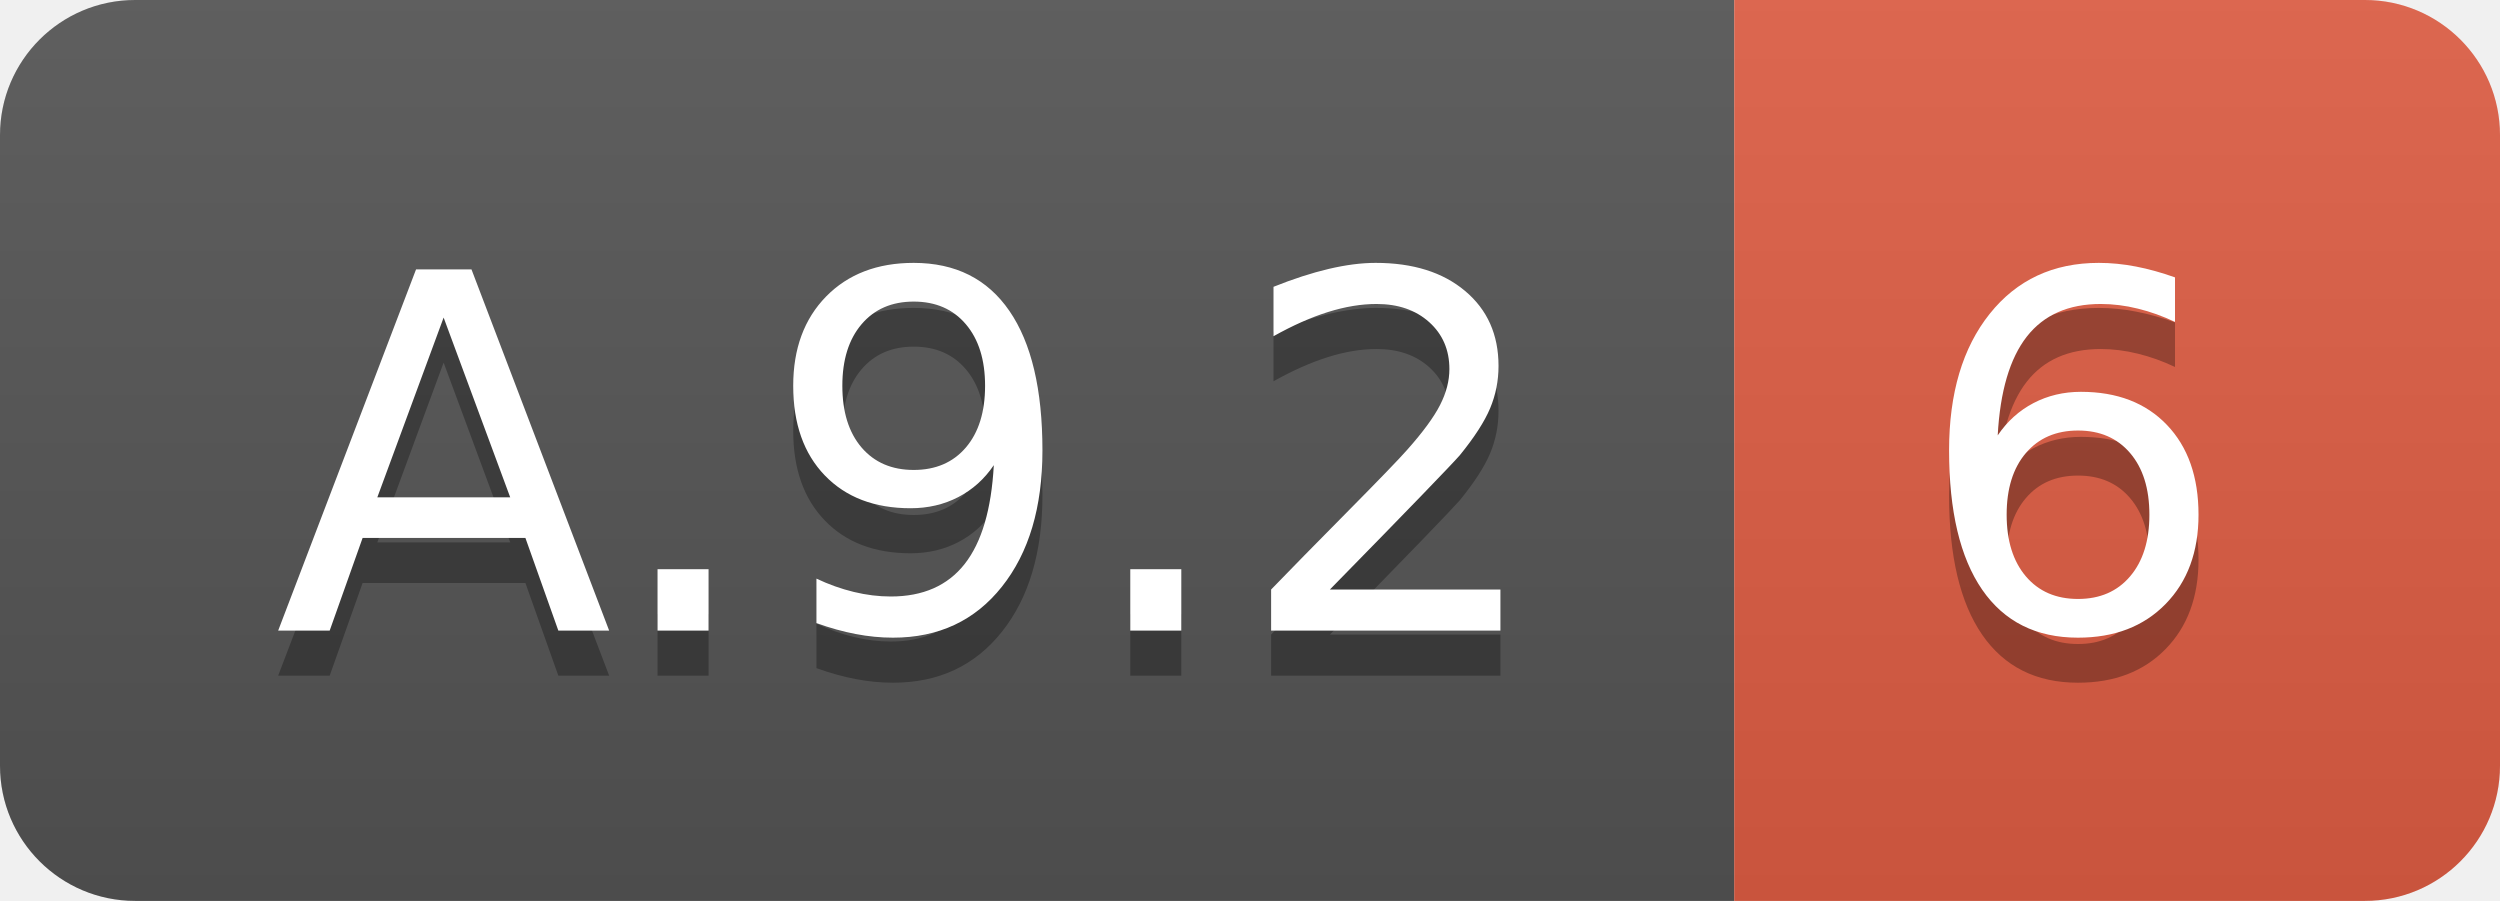
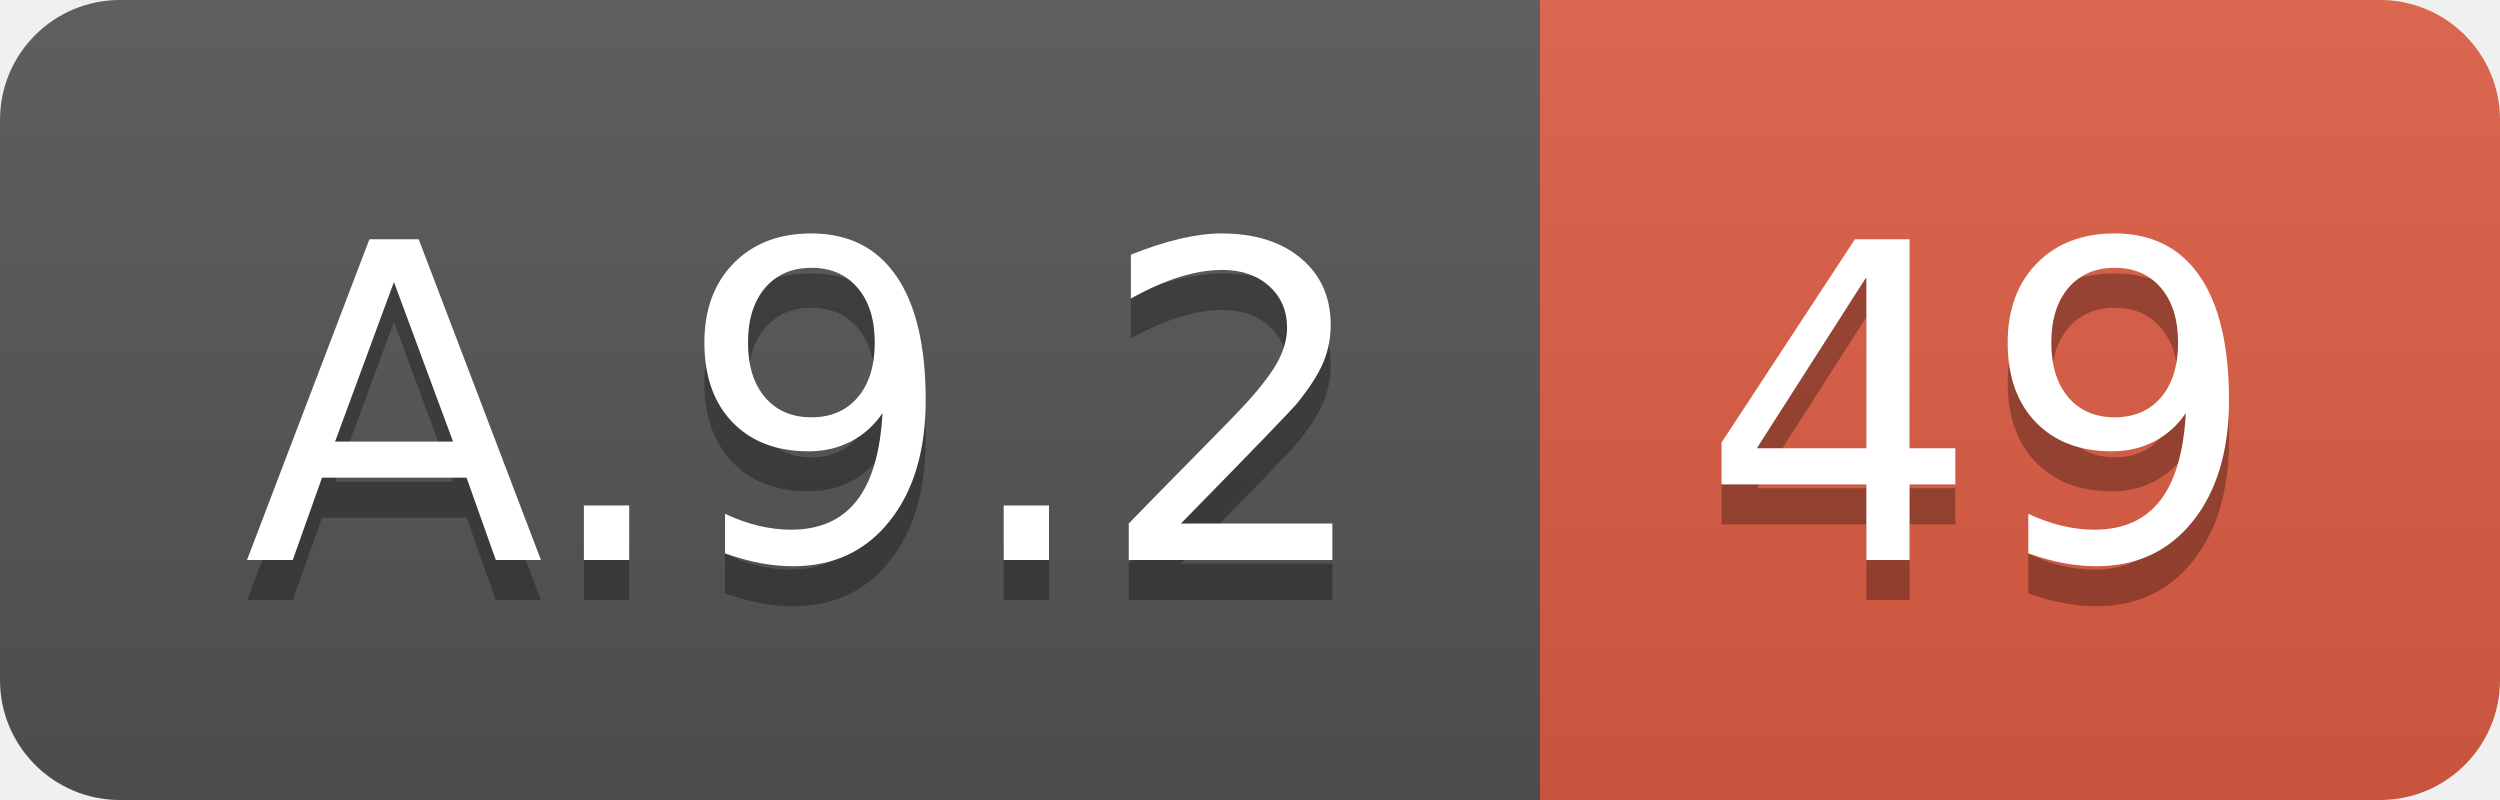
- <svg xmlns="http://www.w3.org/2000/svg" width="55.5" height="20">
+ <svg xmlns="http://www.w3.org/2000/svg" width="62.5" height="20">
  <linearGradient id="smooth" x2="0" y2="100%">
    <stop offset="0" stop-color="#bbb" stop-opacity=".1" />
    <stop offset="1" stop-opacity=".1" />
  </linearGradient>
  <clipPath id="round">
-     <rect width="55.5" height="20" rx="3" fill="#fff" />
+     <rect width="62.5" height="20" rx="3" fill="#fff" />
  </clipPath>
  <g clip-path="url(#round)">
    <rect width="38.5" height="20" fill="#555" />
-     <rect x="38.5" width="17.0" height="20" fill="#e05d44" />
-     <rect width="55.5" height="20" fill="url(#smooth)" />
+     <rect x="38.5" width="24.0" height="20" fill="#e05d44" />
+     <rect width="62.5" height="20" fill="url(#smooth)" />
  </g>
  <g fill="#fff" text-anchor="middle" font-family="DejaVu Sans,Verdana,Geneva,sans-serif" font-size="110">
    <text x="202.5" y="150" fill="#010101" fill-opacity=".3" transform="scale(0.1)" textLength="285.0" lengthAdjust="spacing">A.9.2</text>
    <text x="202.5" y="140" transform="scale(0.1)" textLength="285.0" lengthAdjust="spacing">A.9.2</text>
-     <text x="460.0" y="150" fill="#010101" fill-opacity=".3" transform="scale(0.1)" textLength="70.0" lengthAdjust="spacing">6</text>
-     <text x="460.0" y="140" transform="scale(0.1)" textLength="70.0" lengthAdjust="spacing">6</text>
+     <text x="495.0" y="150" fill="#010101" fill-opacity=".3" transform="scale(0.1)" textLength="140.0" lengthAdjust="spacing">49</text>
+     <text x="495.0" y="140" transform="scale(0.1)" textLength="140.0" lengthAdjust="spacing">49</text>
  </g>
</svg>
